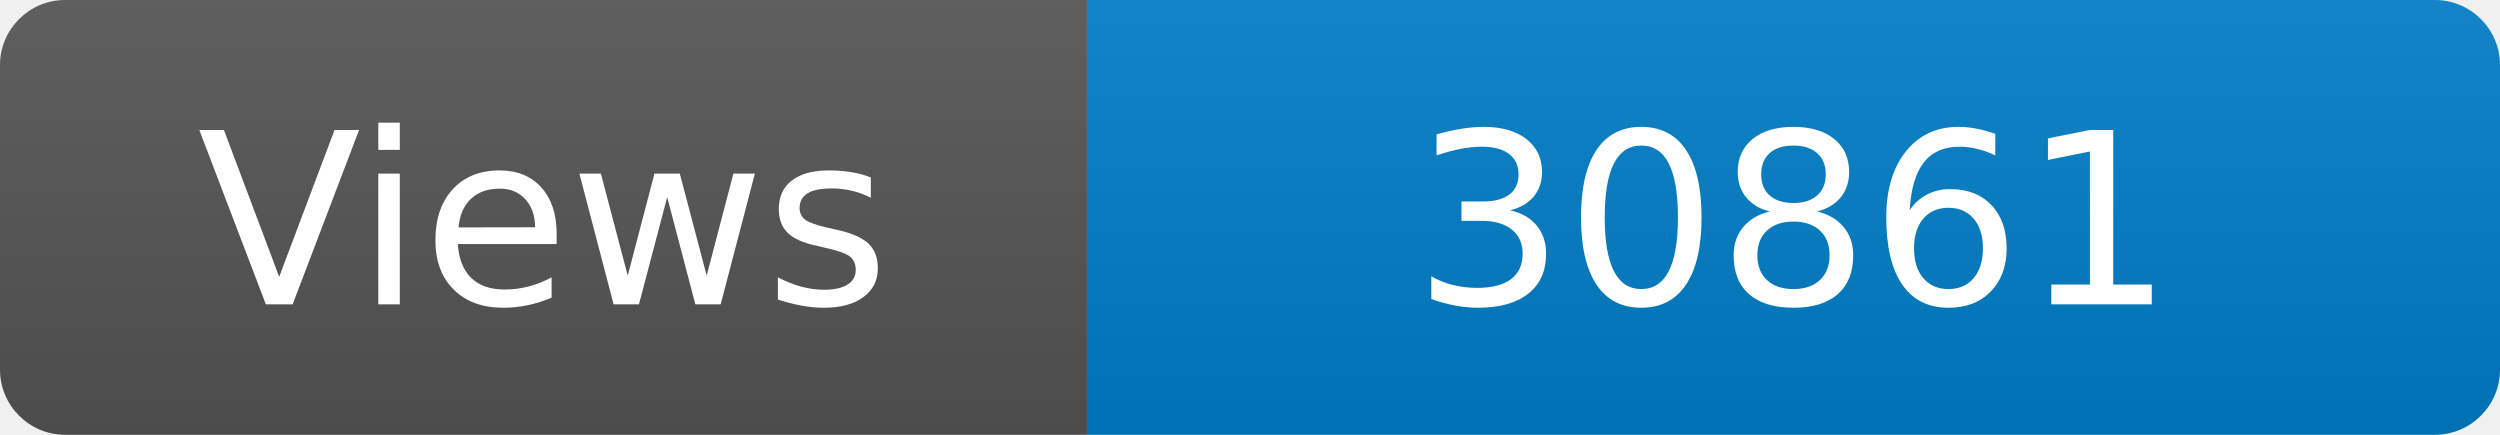
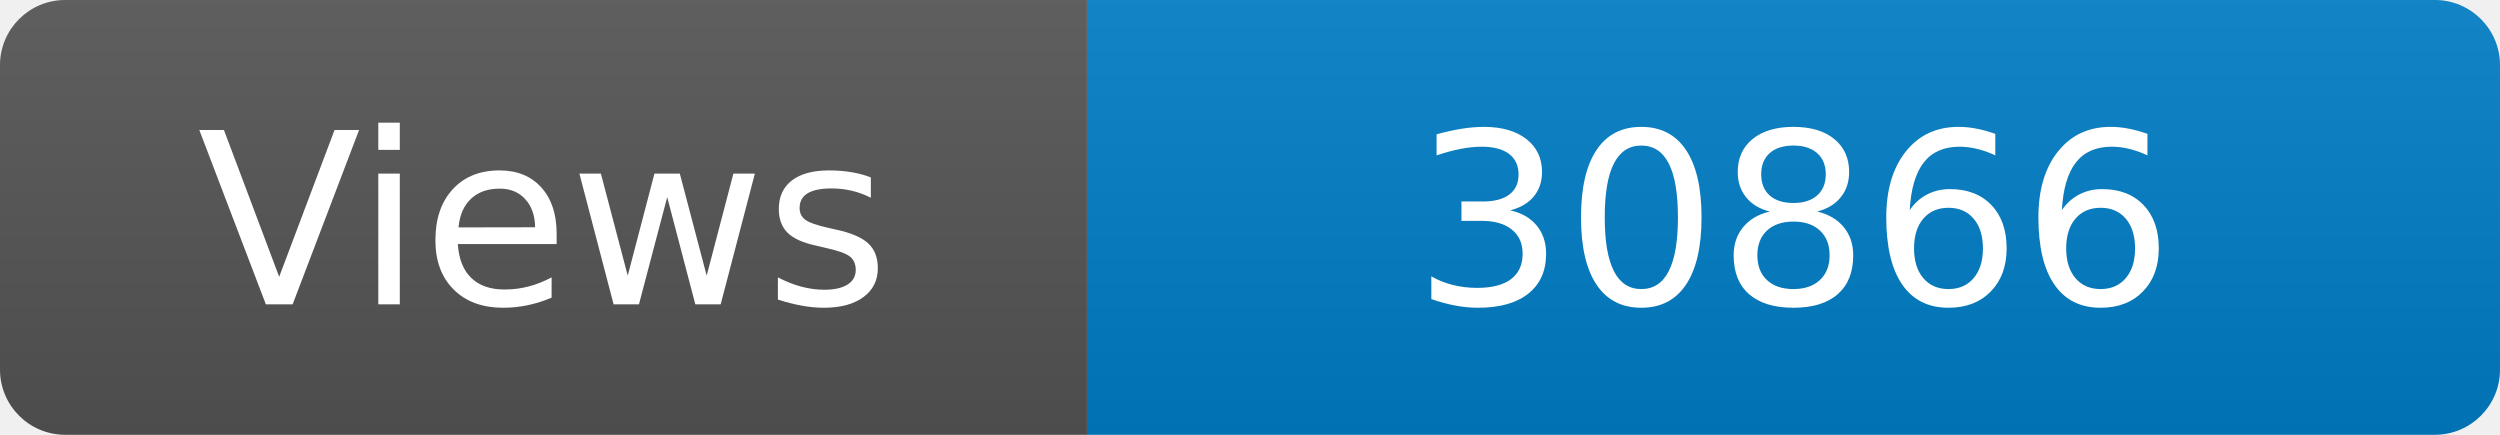
<svg xmlns="http://www.w3.org/2000/svg" width="115" height="20" role="img" aria-label="Maintained?: yes">
  <linearGradient id="s" x2="0" y2="100%">
    <stop offset="0" stop-color="#bbb" stop-opacity=".1" />
    <stop offset="1" stop-opacity=".1" />
  </linearGradient>
  <clipPath id="r">
    <rect width="115" height="20" rx="3" fill="#fff" />
  </clipPath>
  <g clip-path="url(#r)">
    <rect width="50" height="20" fill="#555" />
    <rect x="50" width="160" height="20" fill="#007ec6" />
    <rect width="115" height="20" fill="url(#s)" />
  </g>
  <g fill="#fff" text-anchor="middle" font-family="Verdana,Geneva,DejaVu Sans,sans-serif" font-size="110">
    <text x="250" y="140" transform="scale(.1)" fill="#fff">Views</text>
-     <text x="825" y="140" transform="scale(.1)" fill="#fff">30861</text>
+     <text x="825" y="140" transform="scale(.1)" fill="#fff">30866</text>
  </g>
</svg>
